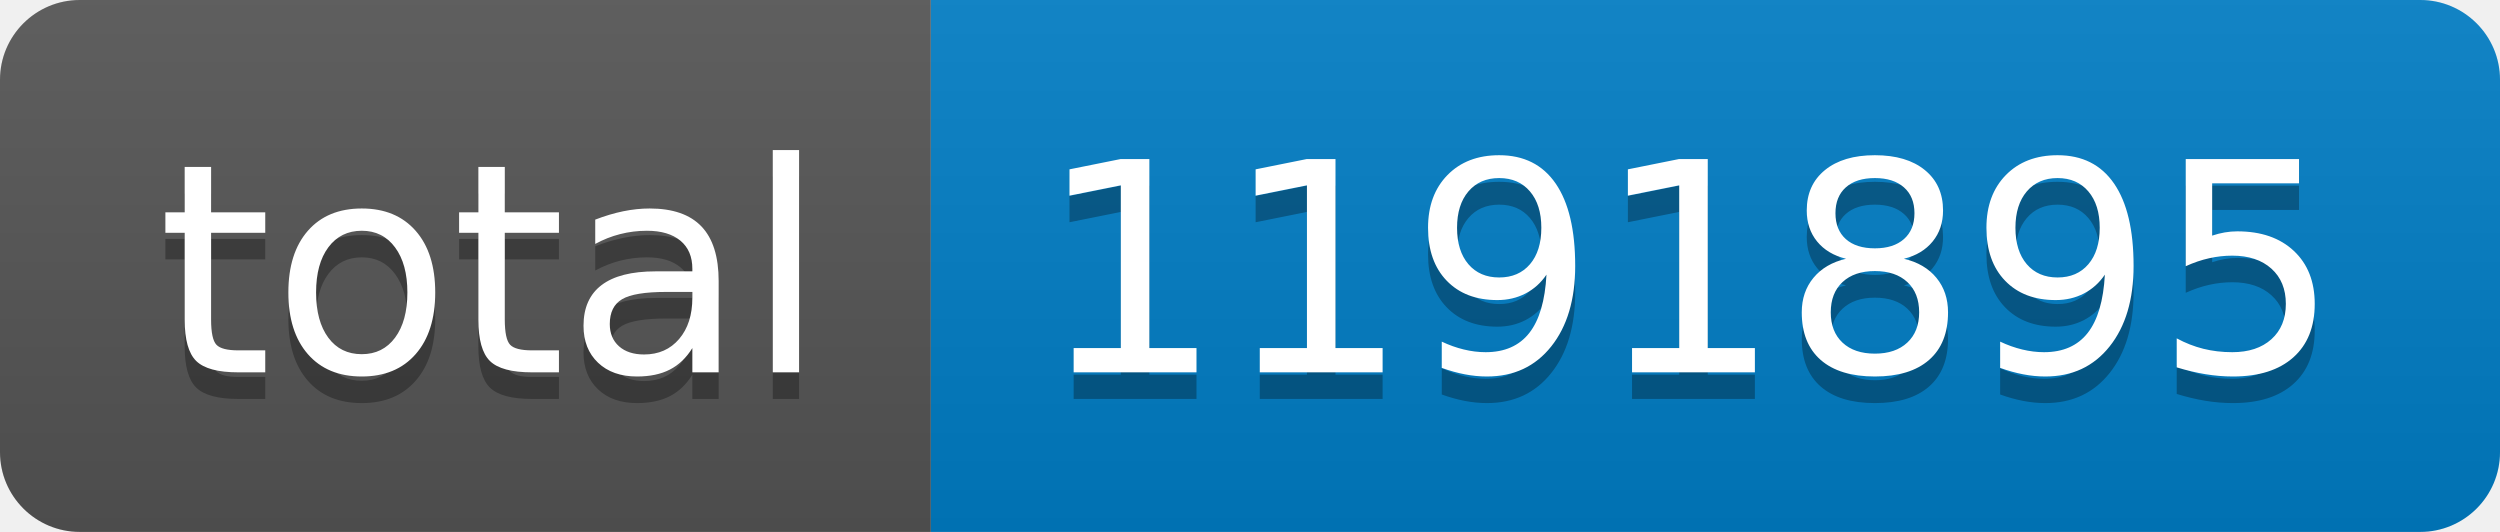
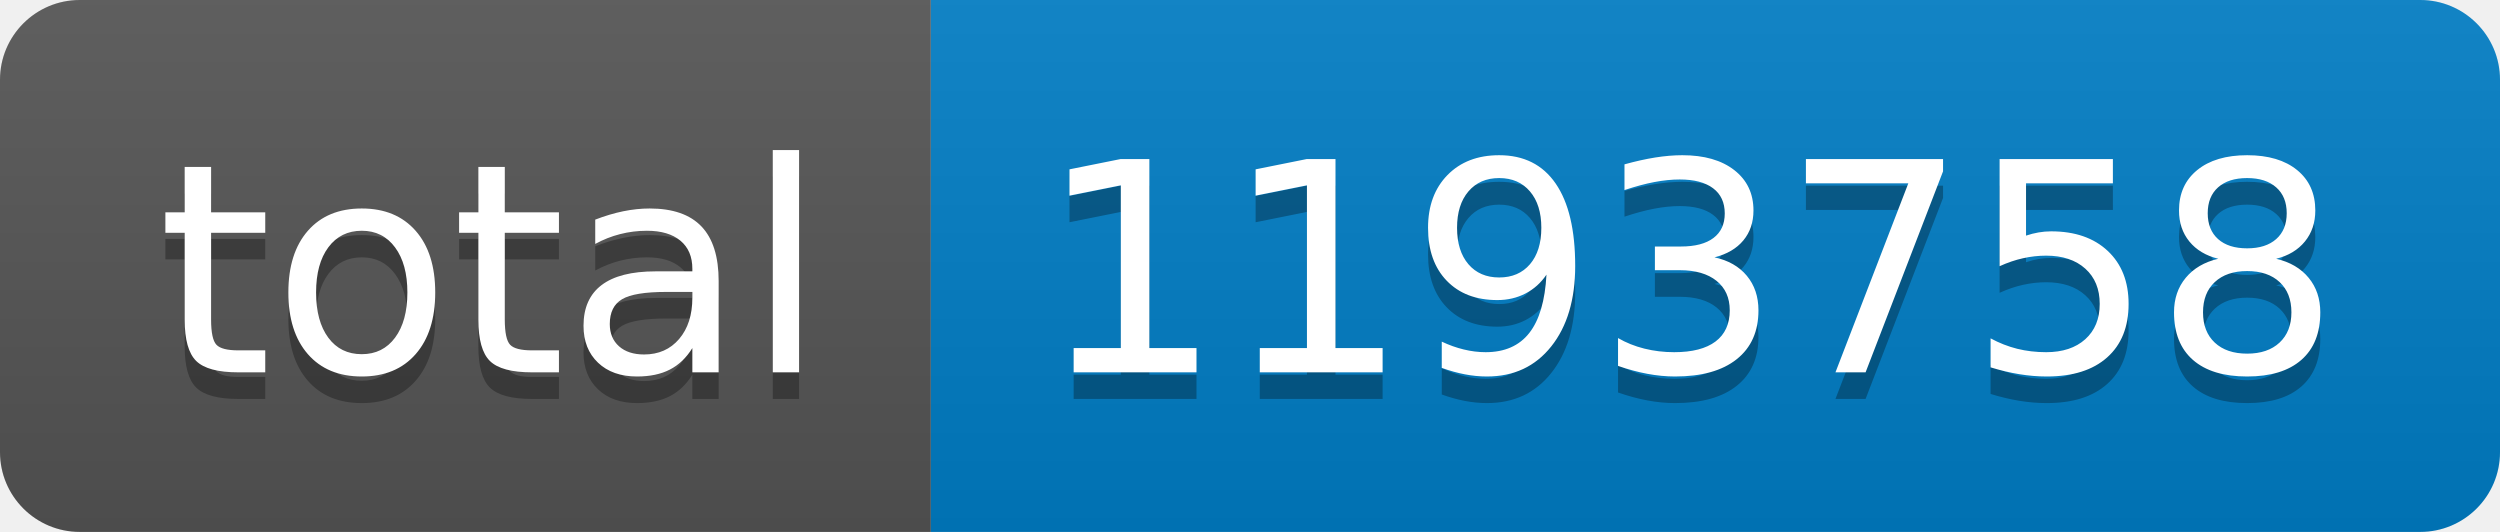
- <svg xmlns="http://www.w3.org/2000/svg" width="94" height="20" role="img" aria-label="total: 1191895">
+ <svg xmlns="http://www.w3.org/2000/svg" width="94" height="20" role="img" aria-label="total: 1193758">
  <linearGradient id="s" x2="0" y2="100%">
    <stop offset="0" stop-color="#bbb" stop-opacity=".1" />
    <stop offset="1" stop-opacity=".1" />
  </linearGradient>
  <clipPath id="r">
    <rect width="94" height="20" rx="3" fill="#fff" />
  </clipPath>
  <g clip-path="url(#r)">
    <rect width="35" height="20" fill="#555" />
    <rect x="35" width="59" height="20" fill="#007ec6" />
    <rect width="94" height="20" fill="url(#s)" />
  </g>
  <g fill="#fff" text-anchor="middle" font-family="Verdana,Geneva,DejaVu Sans,sans-serif" text-rendering="geometricPrecision" font-size="110">
    <text aria-hidden="true" x="185" y="150" fill="#010101" fill-opacity=".3" transform="scale(.1)" textLength="250">total</text>
    <text x="185" y="140" transform="scale(.1)" fill="#fff" textLength="250">total</text>
-     <text aria-hidden="true" x="635" y="150" fill="#010101" fill-opacity=".3" transform="scale(.1)" textLength="490">1191895</text>
-     <text x="635" y="140" transform="scale(.1)" fill="#fff" textLength="490">1191895</text>
+     <text aria-hidden="true" x="635" y="150" fill="#010101" fill-opacity=".3" transform="scale(.1)" textLength="490">1193758</text>
+     <text x="635" y="140" transform="scale(.1)" fill="#fff" textLength="490">1193758</text>
  </g>
</svg>
